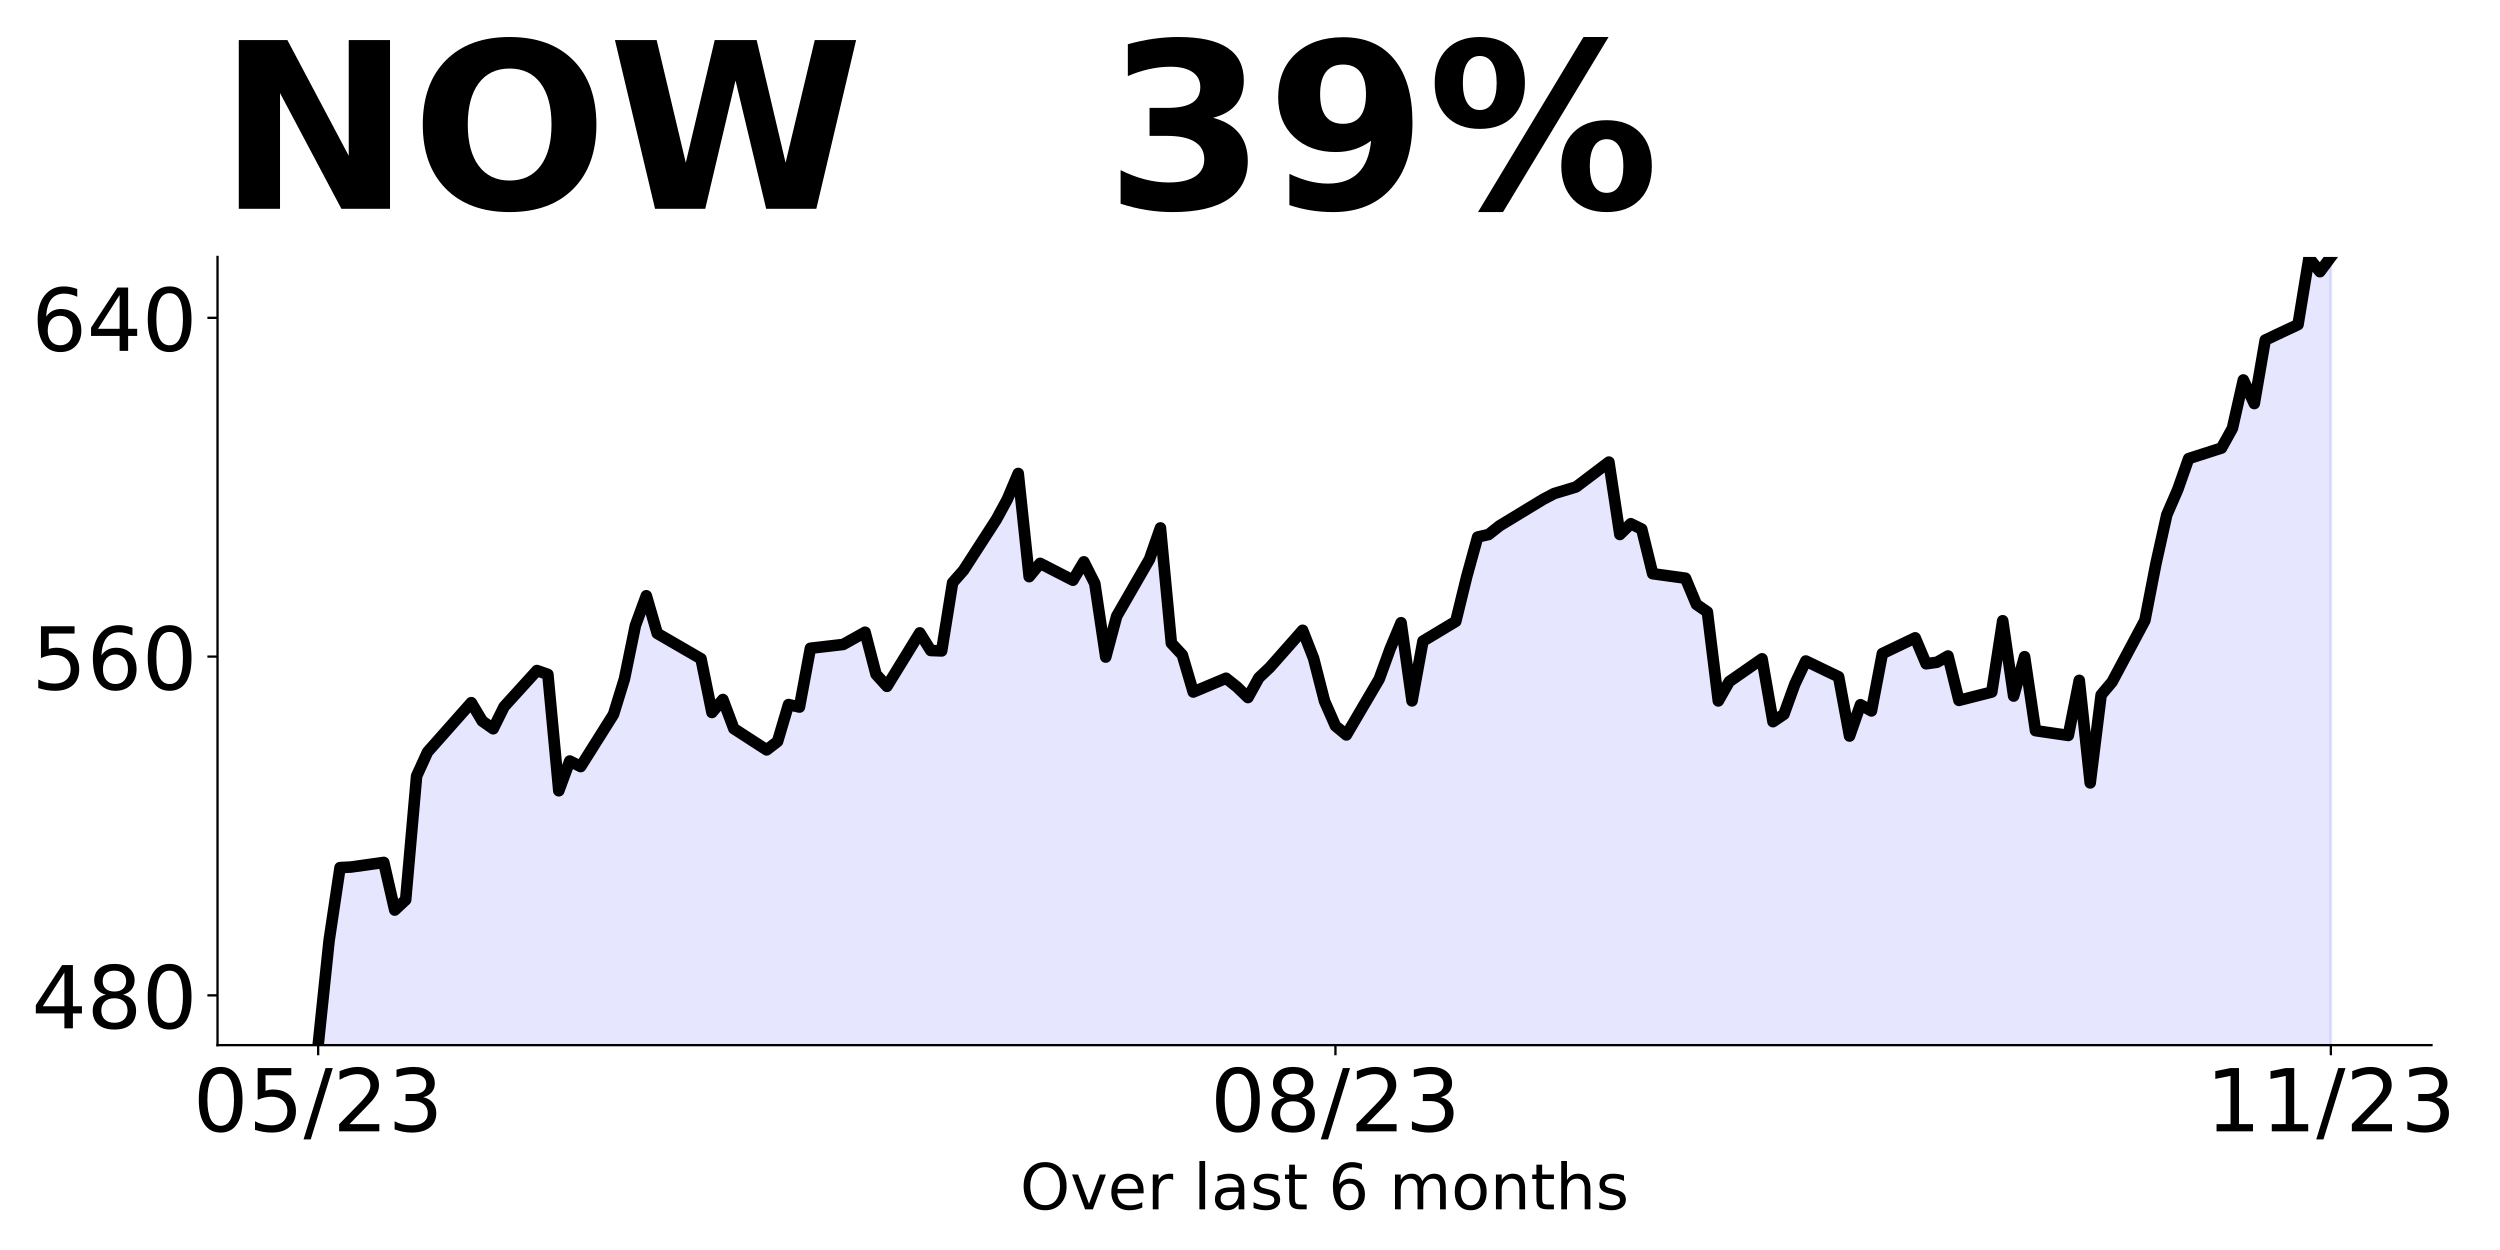
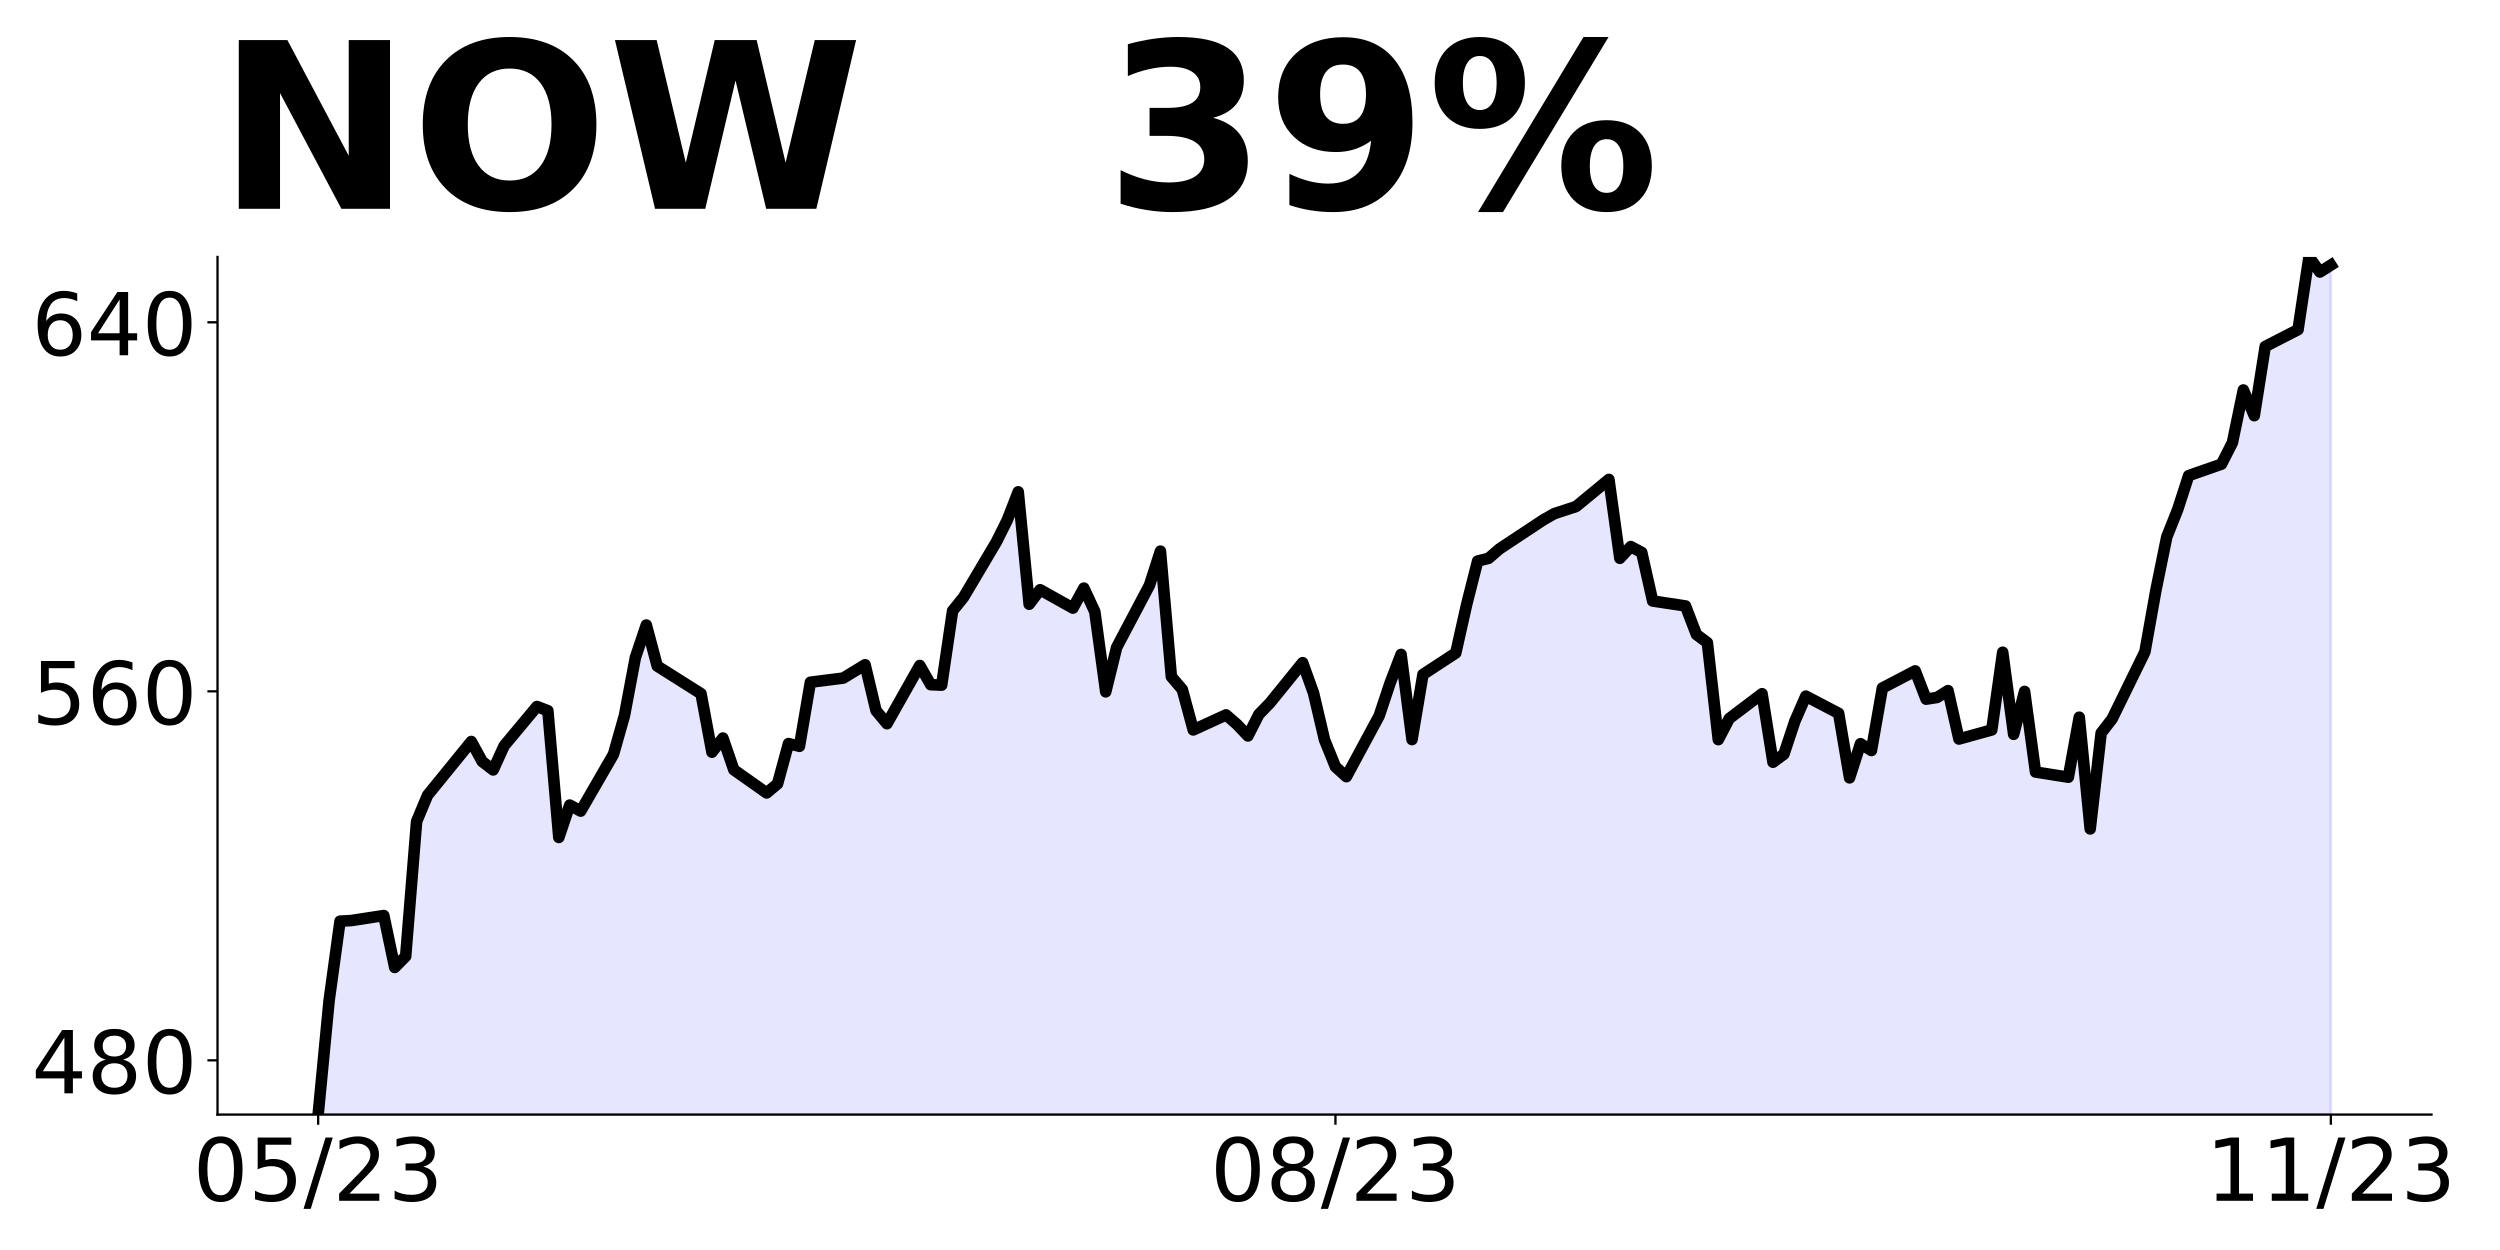
<svg xmlns="http://www.w3.org/2000/svg" xmlns:xlink="http://www.w3.org/1999/xlink" height="432pt" version="1.1" viewBox="0 0 864 432" width="864pt">
  <defs>
    <style type="text/css">
*{stroke-linecap:butt;stroke-linejoin:round;}
  </style>
  </defs>
  <g id="figure_1">
    <g id="patch_1">
      <path d="M 0 432  L 864 432  L 864 0  L 0 0  z " style="fill:none;" />
    </g>
    <g id="axes_1">
      <g id="patch_2">
-         <path d="M 75.175 361.2  L 840.324 361.2  L 840.324 88.8  L 75.175 88.8  z " style="fill:none;" />
+         <path d="M 75.175 385.2  L 840.324 385.2  L 840.324 88.8  L 75.175 88.8  z " style="fill:none;" />
      </g>
      <g id="PolyCollection_1">
-         <path clip-path="url(#pa9a6cd3de2)" d="M 109.954 1046.411  L 109.954 361.2  L 113.735 325.084  L 117.515 299.841  L 121.296 299.65  L 132.637 298.055  L 136.417 314.518  L 140.198 310.992  L 143.978 268.217  L 147.758 259.905  L 162.88 242.842  L 166.66 249.193  L 170.441 251.857  L 174.221 244.218  L 185.562 231.735  L 189.342 233.067  L 193.123 273.28  L 196.903 263.007  L 200.684 264.924  L 212.025 246.896  L 215.805 234.647  L 219.586 216.223  L 223.366 205.892  L 227.146 218.901  L 242.268 227.667  L 246.048 246.237  L 249.829 241.745  L 253.609 251.813  L 264.95 259.159  L 268.73 256.247  L 272.511 243.501  L 276.291 244.364  L 280.072 224.038  L 291.413 222.721  L 298.973 218.492  L 302.754 233.023  L 306.534 237.194  L 317.875 218.726  L 321.656 224.813  L 325.436 224.96  L 329.217 201.385  L 332.997 197.097  L 344.338 179.537  L 348.118 172.586  L 351.899 163.63  L 355.679 199.292  L 359.46 194.697  L 370.801 200.521  L 374.581 194.17  L 378.361 201.648  L 382.142 227.082  L 385.922 212.96  L 397.263 193.263  L 401.044 182.449  L 404.824 222.282  L 408.604 226.335  L 412.385 239.169  L 423.726 234.399  L 427.506 237.413  L 431.287 241.071  L 435.067 234.238  L 438.848 230.667  L 450.189 217.833  L 453.969 227.506  L 457.749 242.286  L 461.53 250.861  L 465.31 253.993  L 476.651 234.677  L 480.432 224.257  L 484.212 215.214  L 487.992 242.228  L 491.773 221.579  L 503.114 214.76  L 506.894 199.307  L 510.675 185.595  L 514.455 184.732  L 518.236 181.732  L 533.357 172.542  L 537.137 170.566  L 540.918 169.381  L 544.698 168.283  L 556.039 159.693  L 559.82 184.717  L 563.6 181  L 567.38 182.858  L 571.161 198.268  L 582.502 199.834  L 586.282 208.877  L 590.063 211.482  L 593.843 242.242  L 597.623 235.569  L 608.965 227.682  L 612.745 249.413  L 616.525 246.852  L 620.306 236.403  L 624.086 228.443  L 635.427 233.901  L 639.208 254.374  L 642.988 243.545  L 646.768 245.696  L 650.549 225.867  L 661.89 220.438  L 665.67 229.408  L 669.451 228.867  L 673.231 226.701  L 677.011 242.052  L 688.353 239.169  L 692.133 214.526  L 695.913 240.559  L 699.694 226.95  L 703.474 252.515  L 714.815 254.169  L 718.596 235.13  L 722.376 270.573  L 726.156 240.164  L 729.937 235.686  L 741.278 214.423  L 745.058 194.946  L 748.839 177.927  L 752.619 169.22  L 756.399 158.493  L 767.741 154.849  L 771.521 148.03  L 775.301 131.318  L 779.082 139.469  L 782.862 117.519  L 794.203 112.177  L 797.984 89.115  L 801.764 93.9  L 805.544 88.8  L 805.544 1046.411  L 805.544 1046.411  L 801.764 1046.411  L 797.984 1046.411  L 794.203 1046.411  L 782.862 1046.411  L 779.082 1046.411  L 775.301 1046.411  L 771.521 1046.411  L 767.741 1046.411  L 756.399 1046.411  L 752.619 1046.411  L 748.839 1046.411  L 745.058 1046.411  L 741.278 1046.411  L 729.937 1046.411  L 726.156 1046.411  L 722.376 1046.411  L 718.596 1046.411  L 714.815 1046.411  L 703.474 1046.411  L 699.694 1046.411  L 695.913 1046.411  L 692.133 1046.411  L 688.353 1046.411  L 677.011 1046.411  L 673.231 1046.411  L 669.451 1046.411  L 665.67 1046.411  L 661.89 1046.411  L 650.549 1046.411  L 646.768 1046.411  L 642.988 1046.411  L 639.208 1046.411  L 635.427 1046.411  L 624.086 1046.411  L 620.306 1046.411  L 616.525 1046.411  L 612.745 1046.411  L 608.965 1046.411  L 597.623 1046.411  L 593.843 1046.411  L 590.063 1046.411  L 586.282 1046.411  L 582.502 1046.411  L 571.161 1046.411  L 567.38 1046.411  L 563.6 1046.411  L 559.82 1046.411  L 556.039 1046.411  L 544.698 1046.411  L 540.918 1046.411  L 537.137 1046.411  L 533.357 1046.411  L 518.236 1046.411  L 514.455 1046.411  L 510.675 1046.411  L 506.894 1046.411  L 503.114 1046.411  L 491.773 1046.411  L 487.992 1046.411  L 484.212 1046.411  L 480.432 1046.411  L 476.651 1046.411  L 465.31 1046.411  L 461.53 1046.411  L 457.749 1046.411  L 453.969 1046.411  L 450.189 1046.411  L 438.848 1046.411  L 435.067 1046.411  L 431.287 1046.411  L 427.506 1046.411  L 423.726 1046.411  L 412.385 1046.411  L 408.604 1046.411  L 404.824 1046.411  L 401.044 1046.411  L 397.263 1046.411  L 385.922 1046.411  L 382.142 1046.411  L 378.361 1046.411  L 374.581 1046.411  L 370.801 1046.411  L 359.46 1046.411  L 355.679 1046.411  L 351.899 1046.411  L 348.118 1046.411  L 344.338 1046.411  L 332.997 1046.411  L 329.217 1046.411  L 325.436 1046.411  L 321.656 1046.411  L 317.875 1046.411  L 306.534 1046.411  L 302.754 1046.411  L 298.973 1046.411  L 291.413 1046.411  L 280.072 1046.411  L 276.291 1046.411  L 272.511 1046.411  L 268.73 1046.411  L 264.95 1046.411  L 253.609 1046.411  L 249.829 1046.411  L 246.048 1046.411  L 242.268 1046.411  L 227.146 1046.411  L 223.366 1046.411  L 219.586 1046.411  L 215.805 1046.411  L 212.025 1046.411  L 200.684 1046.411  L 196.903 1046.411  L 193.123 1046.411  L 189.342 1046.411  L 185.562 1046.411  L 174.221 1046.411  L 170.441 1046.411  L 166.66 1046.411  L 162.88 1046.411  L 147.758 1046.411  L 143.978 1046.411  L 140.198 1046.411  L 136.417 1046.411  L 132.637 1046.411  L 121.296 1046.411  L 117.515 1046.411  L 113.735 1046.411  L 109.954 1046.411  z " style="fill:#0000ff;fill-opacity:0.1;stroke:#0000ff;stroke-opacity:0.1;" />
+         <path clip-path="url(#pc004d65c65)" d="M 109.954 1131.644  L 109.954 385.2  L 113.735 345.856  L 117.515 318.357  L 121.296 318.15  L 132.637 316.412  L 136.417 334.347  L 140.198 330.505  L 143.978 283.908  L 147.758 274.853  L 162.88 256.265  L 166.66 263.184  L 170.441 266.085  L 174.221 257.764  L 185.562 244.166  L 189.342 245.616  L 193.123 289.424  L 196.903 278.233  L 200.684 280.321  L 212.025 260.681  L 215.805 247.338  L 219.586 227.268  L 223.366 216.013  L 227.146 230.185  L 242.268 239.734  L 246.048 259.964  L 249.829 255.07  L 253.609 266.037  L 264.95 274.04  L 268.73 270.868  L 272.511 256.983  L 276.291 257.923  L 280.072 235.781  L 291.413 234.346  L 298.973 229.739  L 302.754 245.568  L 306.534 250.112  L 317.875 229.994  L 321.656 236.625  L 325.436 236.785  L 329.217 211.103  L 332.997 206.432  L 344.338 187.302  L 348.118 179.73  L 351.899 169.974  L 355.679 208.823  L 359.46 203.818  L 370.801 210.163  L 374.581 203.244  L 378.361 211.39  L 382.142 239.096  L 385.922 223.713  L 397.263 202.256  L 401.044 190.475  L 404.824 233.868  L 408.604 238.283  L 412.385 252.264  L 423.726 247.067  L 427.506 250.351  L 431.287 254.336  L 435.067 246.892  L 438.848 243.002  L 450.189 229.021  L 453.969 239.559  L 457.749 255.659  L 461.53 265.001  L 465.31 268.413  L 476.651 247.37  L 480.432 236.02  L 484.212 226.168  L 487.992 255.596  L 491.773 233.102  L 503.114 225.674  L 506.894 208.839  L 510.675 193.902  L 514.455 192.962  L 518.236 189.694  L 533.357 179.682  L 537.137 177.53  L 540.918 176.239  L 544.698 175.043  L 556.039 165.686  L 559.82 192.946  L 563.6 188.897  L 567.38 190.921  L 571.161 207.707  L 582.502 209.413  L 586.282 219.265  L 590.063 222.103  L 593.843 255.612  L 597.623 248.342  L 608.965 239.75  L 612.745 263.423  L 616.525 260.633  L 620.306 249.251  L 624.086 240.579  L 635.427 246.525  L 639.208 268.827  L 642.988 257.03  L 646.768 259.374  L 650.549 237.773  L 661.89 231.859  L 665.67 241.631  L 669.451 241.041  L 673.231 238.682  L 677.011 255.404  L 688.353 252.264  L 692.133 225.419  L 695.913 253.778  L 699.694 238.953  L 703.474 266.803  L 714.815 268.604  L 718.596 247.864  L 722.376 286.474  L 726.156 253.348  L 729.937 248.47  L 741.278 225.307  L 745.058 204.089  L 748.839 185.549  L 752.619 176.064  L 756.399 164.379  L 767.741 160.409  L 771.521 152.98  L 775.301 134.775  L 779.082 143.655  L 782.862 119.742  L 794.203 113.924  L 797.984 88.8  L 801.764 94.013  L 805.544 91.614  L 805.544 1131.644  L 805.544 1131.644  L 801.764 1131.644  L 797.984 1131.644  L 794.203 1131.644  L 782.862 1131.644  L 779.082 1131.644  L 775.301 1131.644  L 771.521 1131.644  L 767.741 1131.644  L 756.399 1131.644  L 752.619 1131.644  L 748.839 1131.644  L 745.058 1131.644  L 741.278 1131.644  L 729.937 1131.644  L 726.156 1131.644  L 722.376 1131.644  L 718.596 1131.644  L 714.815 1131.644  L 703.474 1131.644  L 699.694 1131.644  L 695.913 1131.644  L 692.133 1131.644  L 688.353 1131.644  L 677.011 1131.644  L 673.231 1131.644  L 669.451 1131.644  L 665.67 1131.644  L 661.89 1131.644  L 650.549 1131.644  L 646.768 1131.644  L 642.988 1131.644  L 639.208 1131.644  L 635.427 1131.644  L 624.086 1131.644  L 620.306 1131.644  L 616.525 1131.644  L 612.745 1131.644  L 608.965 1131.644  L 597.623 1131.644  L 593.843 1131.644  L 590.063 1131.644  L 586.282 1131.644  L 582.502 1131.644  L 571.161 1131.644  L 567.38 1131.644  L 563.6 1131.644  L 559.82 1131.644  L 556.039 1131.644  L 544.698 1131.644  L 540.918 1131.644  L 537.137 1131.644  L 533.357 1131.644  L 518.236 1131.644  L 514.455 1131.644  L 510.675 1131.644  L 506.894 1131.644  L 503.114 1131.644  L 491.773 1131.644  L 487.992 1131.644  L 484.212 1131.644  L 480.432 1131.644  L 476.651 1131.644  L 465.31 1131.644  L 461.53 1131.644  L 457.749 1131.644  L 453.969 1131.644  L 450.189 1131.644  L 438.848 1131.644  L 435.067 1131.644  L 431.287 1131.644  L 427.506 1131.644  L 423.726 1131.644  L 412.385 1131.644  L 408.604 1131.644  L 404.824 1131.644  L 401.044 1131.644  L 397.263 1131.644  L 385.922 1131.644  L 382.142 1131.644  L 378.361 1131.644  L 374.581 1131.644  L 370.801 1131.644  L 359.46 1131.644  L 355.679 1131.644  L 351.899 1131.644  L 348.118 1131.644  L 344.338 1131.644  L 332.997 1131.644  L 329.217 1131.644  L 325.436 1131.644  L 321.656 1131.644  L 317.875 1131.644  L 306.534 1131.644  L 302.754 1131.644  L 298.973 1131.644  L 291.413 1131.644  L 280.072 1131.644  L 276.291 1131.644  L 272.511 1131.644  L 268.73 1131.644  L 264.95 1131.644  L 253.609 1131.644  L 249.829 1131.644  L 246.048 1131.644  L 242.268 1131.644  L 227.146 1131.644  L 223.366 1131.644  L 219.586 1131.644  L 215.805 1131.644  L 212.025 1131.644  L 200.684 1131.644  L 196.903 1131.644  L 193.123 1131.644  L 189.342 1131.644  L 185.562 1131.644  L 174.221 1131.644  L 170.441 1131.644  L 166.66 1131.644  L 162.88 1131.644  L 147.758 1131.644  L 143.978 1131.644  L 140.198 1131.644  L 136.417 1131.644  L 132.637 1131.644  L 121.296 1131.644  L 117.515 1131.644  L 113.735 1131.644  L 109.954 1131.644  z " style="fill:#0000ff;fill-opacity:0.1;stroke:#0000ff;stroke-opacity:0.1;" />
      </g>
      <g id="matplotlib.axis_1">
        <g id="xtick_1">
          <g id="line2d_1">
            <defs>
-               <path d="M 0 0  L 0 3.5  " id="m8e7f0a2c6a" style="stroke:#000000;stroke-width:0.8;" />
+               <path d="M 0 0  L 0 3.5  " id="m6607326b34" style="stroke:#000000;stroke-width:0.8;" />
            </defs>
            <g>
-               <use style="stroke:#000000;stroke-width:0.8;" x="109.954" xlink:href="#m8e7f0a2c6a" y="361.2" />
+               <use style="stroke:#000000;stroke-width:0.8;" x="109.954" xlink:href="#m6607326b34" y="385.2" />
            </g>
          </g>
          <g id="text_1">
            <defs>
              <path d="M 31.781 66.406  Q 24.172 66.406 20.328 58.906  Q 16.5 51.422 16.5 36.375  Q 16.5 21.391 20.328 13.891  Q 24.172 6.391 31.781 6.391  Q 39.453 6.391 43.281 13.891  Q 47.125 21.391 47.125 36.375  Q 47.125 51.422 43.281 58.906  Q 39.453 66.406 31.781 66.406  z M 31.781 74.219  Q 44.047 74.219 50.516 64.516  Q 56.984 54.828 56.984 36.375  Q 56.984 17.969 50.516 8.266  Q 44.047 -1.422 31.781 -1.422  Q 19.531 -1.422 13.062 8.266  Q 6.594 17.969 6.594 36.375  Q 6.594 54.828 13.062 64.516  Q 19.531 74.219 31.781 74.219  z " id="DejaVuSans-48" />
              <path d="M 10.797 72.906  L 49.516 72.906  L 49.516 64.594  L 19.828 64.594  L 19.828 46.734  Q 21.969 47.469 24.109 47.828  Q 26.266 48.188 28.422 48.188  Q 40.625 48.188 47.75 41.5  Q 54.891 34.812 54.891 23.391  Q 54.891 11.625 47.562 5.094  Q 40.234 -1.422 26.906 -1.422  Q 22.312 -1.422 17.547 -0.641  Q 12.797 0.141 7.719 1.703  L 7.719 11.625  Q 12.109 9.234 16.797 8.062  Q 21.484 6.891 26.703 6.891  Q 35.156 6.891 40.078 11.328  Q 45.016 15.766 45.016 23.391  Q 45.016 31 40.078 35.438  Q 35.156 39.891 26.703 39.891  Q 22.75 39.891 18.812 39.016  Q 14.891 38.141 10.797 36.281  z " id="DejaVuSans-53" />
              <path d="M 25.391 72.906  L 33.688 72.906  L 8.297 -9.281  L 0 -9.281  z " id="DejaVuSans-47" />
              <path d="M 19.188 8.297  L 53.609 8.297  L 53.609 0  L 7.328 0  L 7.328 8.297  Q 12.938 14.109 22.625 23.891  Q 32.328 33.688 34.812 36.531  Q 39.547 41.844 41.422 45.531  Q 43.312 49.219 43.312 52.781  Q 43.312 58.594 39.234 62.25  Q 35.156 65.922 28.609 65.922  Q 23.969 65.922 18.812 64.312  Q 13.672 62.703 7.812 59.422  L 7.812 69.391  Q 13.766 71.781 18.938 73  Q 24.125 74.219 28.422 74.219  Q 39.75 74.219 46.484 68.547  Q 53.219 62.891 53.219 53.422  Q 53.219 48.922 51.531 44.891  Q 49.859 40.875 45.406 35.406  Q 44.188 33.984 37.641 27.219  Q 31.109 20.453 19.188 8.297  z " id="DejaVuSans-50" />
              <path d="M 40.578 39.312  Q 47.656 37.797 51.625 33  Q 55.609 28.219 55.609 21.188  Q 55.609 10.406 48.188 4.484  Q 40.766 -1.422 27.094 -1.422  Q 22.516 -1.422 17.656 -0.516  Q 12.797 0.391 7.625 2.203  L 7.625 11.719  Q 11.719 9.328 16.594 8.109  Q 21.484 6.891 26.812 6.891  Q 36.078 6.891 40.938 10.547  Q 45.797 14.203 45.797 21.188  Q 45.797 27.641 41.281 31.266  Q 36.766 34.906 28.719 34.906  L 20.219 34.906  L 20.219 43.016  L 29.109 43.016  Q 36.375 43.016 40.234 45.922  Q 44.094 48.828 44.094 54.297  Q 44.094 59.906 40.109 62.906  Q 36.141 65.922 28.719 65.922  Q 24.656 65.922 20.016 65.031  Q 15.375 64.156 9.812 62.312  L 9.812 71.094  Q 15.438 72.656 20.344 73.438  Q 25.25 74.219 29.594 74.219  Q 40.828 74.219 47.359 69.109  Q 53.906 64.016 53.906 55.328  Q 53.906 49.266 50.438 45.094  Q 46.969 40.922 40.578 39.312  z " id="DejaVuSans-51" />
            </defs>
-             <g transform="translate(66.72637 390.9953)scale(0.3 -0.3)">
+             <g transform="translate(66.72637 414.9953)scale(0.3 -0.3)">
              <use xlink:href="#DejaVuSans-48" />
              <use x="63.623" xlink:href="#DejaVuSans-53" />
              <use x="127.246" xlink:href="#DejaVuSans-47" />
              <use x="160.938" xlink:href="#DejaVuSans-50" />
              <use x="224.561" xlink:href="#DejaVuSans-51" />
            </g>
          </g>
        </g>
        <g id="xtick_2">
          <g id="line2d_2">
            <g>
-               <use style="stroke:#000000;stroke-width:0.8;" x="461.53" xlink:href="#m8e7f0a2c6a" y="361.2" />
+               <use style="stroke:#000000;stroke-width:0.8;" x="461.53" xlink:href="#m6607326b34" y="385.2" />
            </g>
          </g>
          <g id="text_2">
            <defs>
              <path d="M 31.781 34.625  Q 24.75 34.625 20.719 30.859  Q 16.703 27.094 16.703 20.516  Q 16.703 13.922 20.719 10.156  Q 24.75 6.391 31.781 6.391  Q 38.812 6.391 42.859 10.172  Q 46.922 13.969 46.922 20.516  Q 46.922 27.094 42.891 30.859  Q 38.875 34.625 31.781 34.625  z M 21.922 38.812  Q 15.578 40.375 12.031 44.719  Q 8.5 49.078 8.5 55.328  Q 8.5 64.062 14.719 69.141  Q 20.953 74.219 31.781 74.219  Q 42.672 74.219 48.875 69.141  Q 55.078 64.062 55.078 55.328  Q 55.078 49.078 51.531 44.719  Q 48 40.375 41.703 38.812  Q 48.828 37.156 52.797 32.312  Q 56.781 27.484 56.781 20.516  Q 56.781 9.906 50.312 4.234  Q 43.844 -1.422 31.781 -1.422  Q 19.734 -1.422 13.25 4.234  Q 6.781 9.906 6.781 20.516  Q 6.781 27.484 10.781 32.312  Q 14.797 37.156 21.922 38.812  z M 18.312 54.391  Q 18.312 48.734 21.844 45.562  Q 25.391 42.391 31.781 42.391  Q 38.141 42.391 41.719 45.562  Q 45.312 48.734 45.312 54.391  Q 45.312 60.062 41.719 63.234  Q 38.141 66.406 31.781 66.406  Q 25.391 66.406 21.844 63.234  Q 18.312 60.062 18.312 54.391  z " id="DejaVuSans-56" />
            </defs>
-             <g transform="translate(418.3017 390.9953)scale(0.3 -0.3)">
+             <g transform="translate(418.3017 414.9953)scale(0.3 -0.3)">
              <use xlink:href="#DejaVuSans-48" />
              <use x="63.623" xlink:href="#DejaVuSans-56" />
              <use x="127.246" xlink:href="#DejaVuSans-47" />
              <use x="160.938" xlink:href="#DejaVuSans-50" />
              <use x="224.561" xlink:href="#DejaVuSans-51" />
            </g>
          </g>
        </g>
        <g id="xtick_3">
          <g id="line2d_3">
            <g>
-               <use style="stroke:#000000;stroke-width:0.8;" x="805.544" xlink:href="#m8e7f0a2c6a" y="361.2" />
+               <use style="stroke:#000000;stroke-width:0.8;" x="805.544" xlink:href="#m6607326b34" y="385.2" />
            </g>
          </g>
          <g id="text_3">
            <defs>
              <path d="M 12.406 8.297  L 28.516 8.297  L 28.516 63.922  L 10.984 60.406  L 10.984 69.391  L 28.422 72.906  L 38.281 72.906  L 38.281 8.297  L 54.391 8.297  L 54.391 0  L 12.406 0  z " id="DejaVuSans-49" />
            </defs>
-             <g transform="translate(762.3162 390.9953)scale(0.3 -0.3)">
+             <g transform="translate(762.3162 414.9953)scale(0.3 -0.3)">
              <use xlink:href="#DejaVuSans-49" />
              <use x="63.623" xlink:href="#DejaVuSans-49" />
              <use x="127.246" xlink:href="#DejaVuSans-47" />
              <use x="160.938" xlink:href="#DejaVuSans-50" />
              <use x="224.561" xlink:href="#DejaVuSans-51" />
            </g>
          </g>
        </g>
-         <g id="text_4">
-           <defs>
-             <path d="M 39.406 66.219  Q 28.656 66.219 22.328 58.203  Q 16.016 50.203 16.016 36.375  Q 16.016 22.609 22.328 14.594  Q 28.656 6.594 39.406 6.594  Q 50.141 6.594 56.422 14.594  Q 62.703 22.609 62.703 36.375  Q 62.703 50.203 56.422 58.203  Q 50.141 66.219 39.406 66.219  z M 39.406 74.219  Q 54.734 74.219 63.906 63.938  Q 73.094 53.656 73.094 36.375  Q 73.094 19.141 63.906 8.859  Q 54.734 -1.422 39.406 -1.422  Q 24.031 -1.422 14.812 8.828  Q 5.609 19.094 5.609 36.375  Q 5.609 53.656 14.812 63.938  Q 24.031 74.219 39.406 74.219  z " id="DejaVuSans-79" />
-             <path d="M 2.984 54.688  L 12.5 54.688  L 29.594 8.797  L 46.688 54.688  L 56.203 54.688  L 35.688 0  L 23.484 0  z " id="DejaVuSans-118" />
-             <path d="M 56.203 29.594  L 56.203 25.203  L 14.891 25.203  Q 15.484 15.922 20.484 11.062  Q 25.484 6.203 34.422 6.203  Q 39.594 6.203 44.453 7.469  Q 49.312 8.734 54.109 11.281  L 54.109 2.781  Q 49.266 0.734 44.188 -0.344  Q 39.109 -1.422 33.891 -1.422  Q 20.797 -1.422 13.156 6.188  Q 5.516 13.812 5.516 26.812  Q 5.516 40.234 12.766 48.109  Q 20.016 56 32.328 56  Q 43.359 56 49.781 48.891  Q 56.203 41.797 56.203 29.594  z M 47.219 32.234  Q 47.125 39.594 43.094 43.984  Q 39.062 48.391 32.422 48.391  Q 24.906 48.391 20.391 44.141  Q 15.875 39.891 15.188 32.172  z " id="DejaVuSans-101" />
-             <path d="M 41.109 46.297  Q 39.594 47.172 37.812 47.578  Q 36.031 48 33.891 48  Q 26.266 48 22.188 43.047  Q 18.109 38.094 18.109 28.812  L 18.109 0  L 9.078 0  L 9.078 54.688  L 18.109 54.688  L 18.109 46.188  Q 20.953 51.172 25.484 53.578  Q 30.031 56 36.531 56  Q 37.453 56 38.578 55.875  Q 39.703 55.766 41.062 55.516  z " id="DejaVuSans-114" />
-             <path id="DejaVuSans-32" />
-             <path d="M 9.422 75.984  L 18.406 75.984  L 18.406 0  L 9.422 0  z " id="DejaVuSans-108" />
-             <path d="M 34.281 27.484  Q 23.391 27.484 19.188 25  Q 14.984 22.516 14.984 16.5  Q 14.984 11.719 18.141 8.906  Q 21.297 6.109 26.703 6.109  Q 34.188 6.109 38.703 11.406  Q 43.219 16.703 43.219 25.484  L 43.219 27.484  z M 52.203 31.203  L 52.203 0  L 43.219 0  L 43.219 8.297  Q 40.141 3.328 35.547 0.953  Q 30.953 -1.422 24.312 -1.422  Q 15.922 -1.422 10.953 3.297  Q 6 8.016 6 15.922  Q 6 25.141 12.172 29.828  Q 18.359 34.516 30.609 34.516  L 43.219 34.516  L 43.219 35.406  Q 43.219 41.609 39.141 45  Q 35.062 48.391 27.688 48.391  Q 23 48.391 18.547 47.266  Q 14.109 46.141 10.016 43.891  L 10.016 52.203  Q 14.938 54.109 19.578 55.047  Q 24.219 56 28.609 56  Q 40.484 56 46.344 49.844  Q 52.203 43.703 52.203 31.203  z " id="DejaVuSans-97" />
-             <path d="M 44.281 53.078  L 44.281 44.578  Q 40.484 46.531 36.375 47.5  Q 32.281 48.484 27.875 48.484  Q 21.188 48.484 17.844 46.438  Q 14.5 44.391 14.5 40.281  Q 14.5 37.156 16.891 35.375  Q 19.281 33.594 26.516 31.984  L 29.594 31.297  Q 39.156 29.25 43.188 25.516  Q 47.219 21.781 47.219 15.094  Q 47.219 7.469 41.188 3.016  Q 35.156 -1.422 24.609 -1.422  Q 20.219 -1.422 15.453 -0.562  Q 10.688 0.297 5.422 2  L 5.422 11.281  Q 10.406 8.688 15.234 7.391  Q 20.062 6.109 24.812 6.109  Q 31.156 6.109 34.562 8.281  Q 37.984 10.453 37.984 14.406  Q 37.984 18.062 35.516 20.016  Q 33.062 21.969 24.703 23.781  L 21.578 24.516  Q 13.234 26.266 9.516 29.906  Q 5.812 33.547 5.812 39.891  Q 5.812 47.609 11.281 51.797  Q 16.75 56 26.812 56  Q 31.781 56 36.172 55.266  Q 40.578 54.547 44.281 53.078  z " id="DejaVuSans-115" />
-             <path d="M 18.312 70.219  L 18.312 54.688  L 36.812 54.688  L 36.812 47.703  L 18.312 47.703  L 18.312 18.016  Q 18.312 11.328 20.141 9.422  Q 21.969 7.516 27.594 7.516  L 36.812 7.516  L 36.812 0  L 27.594 0  Q 17.188 0 13.234 3.875  Q 9.281 7.766 9.281 18.016  L 9.281 47.703  L 2.688 47.703  L 2.688 54.688  L 9.281 54.688  L 9.281 70.219  z " id="DejaVuSans-116" />
-             <path d="M 33.016 40.375  Q 26.375 40.375 22.484 35.828  Q 18.609 31.297 18.609 23.391  Q 18.609 15.531 22.484 10.953  Q 26.375 6.391 33.016 6.391  Q 39.656 6.391 43.531 10.953  Q 47.406 15.531 47.406 23.391  Q 47.406 31.297 43.531 35.828  Q 39.656 40.375 33.016 40.375  z M 52.594 71.297  L 52.594 62.312  Q 48.875 64.062 45.094 64.984  Q 41.312 65.922 37.594 65.922  Q 27.828 65.922 22.672 59.328  Q 17.531 52.734 16.797 39.406  Q 19.672 43.656 24.016 45.922  Q 28.375 48.188 33.594 48.188  Q 44.578 48.188 50.953 41.516  Q 57.328 34.859 57.328 23.391  Q 57.328 12.156 50.688 5.359  Q 44.047 -1.422 33.016 -1.422  Q 20.359 -1.422 13.672 8.266  Q 6.984 17.969 6.984 36.375  Q 6.984 53.656 15.188 63.938  Q 23.391 74.219 37.203 74.219  Q 40.922 74.219 44.703 73.484  Q 48.484 72.75 52.594 71.297  z " id="DejaVuSans-54" />
-             <path d="M 52 44.188  Q 55.375 50.25 60.062 53.125  Q 64.75 56 71.094 56  Q 79.641 56 84.281 50.016  Q 88.922 44.047 88.922 33.016  L 88.922 0  L 79.891 0  L 79.891 32.719  Q 79.891 40.578 77.094 44.375  Q 74.312 48.188 68.609 48.188  Q 61.625 48.188 57.562 43.547  Q 53.516 38.922 53.516 30.906  L 53.516 0  L 44.484 0  L 44.484 32.719  Q 44.484 40.625 41.703 44.406  Q 38.922 48.188 33.109 48.188  Q 26.219 48.188 22.156 43.531  Q 18.109 38.875 18.109 30.906  L 18.109 0  L 9.078 0  L 9.078 54.688  L 18.109 54.688  L 18.109 46.188  Q 21.188 51.219 25.484 53.609  Q 29.781 56 35.688 56  Q 41.656 56 45.828 52.969  Q 50 49.953 52 44.188  z " id="DejaVuSans-109" />
-             <path d="M 30.609 48.391  Q 23.391 48.391 19.188 42.75  Q 14.984 37.109 14.984 27.297  Q 14.984 17.484 19.156 11.844  Q 23.344 6.203 30.609 6.203  Q 37.797 6.203 41.984 11.859  Q 46.188 17.531 46.188 27.297  Q 46.188 37.016 41.984 42.703  Q 37.797 48.391 30.609 48.391  z M 30.609 56  Q 42.328 56 49.016 48.375  Q 55.719 40.766 55.719 27.297  Q 55.719 13.875 49.016 6.219  Q 42.328 -1.422 30.609 -1.422  Q 18.844 -1.422 12.172 6.219  Q 5.516 13.875 5.516 27.297  Q 5.516 40.766 12.172 48.375  Q 18.844 56 30.609 56  z " id="DejaVuSans-111" />
-             <path d="M 54.891 33.016  L 54.891 0  L 45.906 0  L 45.906 32.719  Q 45.906 40.484 42.875 44.328  Q 39.844 48.188 33.797 48.188  Q 26.516 48.188 22.312 43.547  Q 18.109 38.922 18.109 30.906  L 18.109 0  L 9.078 0  L 9.078 54.688  L 18.109 54.688  L 18.109 46.188  Q 21.344 51.125 25.703 53.562  Q 30.078 56 35.797 56  Q 45.219 56 50.047 50.172  Q 54.891 44.344 54.891 33.016  z " id="DejaVuSans-110" />
-             <path d="M 54.891 33.016  L 54.891 0  L 45.906 0  L 45.906 32.719  Q 45.906 40.484 42.875 44.328  Q 39.844 48.188 33.797 48.188  Q 26.516 48.188 22.312 43.547  Q 18.109 38.922 18.109 30.906  L 18.109 0  L 9.078 0  L 9.078 75.984  L 18.109 75.984  L 18.109 46.188  Q 21.344 51.125 25.703 53.562  Q 30.078 56 35.797 56  Q 45.219 56 50.047 50.172  Q 54.891 44.344 54.891 33.016  z " id="DejaVuSans-104" />
-           </defs>
-           <g transform="translate(352.5327 417.9509)scale(0.22 -0.22)">
-             <use xlink:href="#DejaVuSans-79" />
-             <use x="78.711" xlink:href="#DejaVuSans-118" />
-             <use x="137.891" xlink:href="#DejaVuSans-101" />
-             <use x="199.414" xlink:href="#DejaVuSans-114" />
-             <use x="240.527" xlink:href="#DejaVuSans-32" />
-             <use x="272.314" xlink:href="#DejaVuSans-108" />
-             <use x="300.098" xlink:href="#DejaVuSans-97" />
-             <use x="361.377" xlink:href="#DejaVuSans-115" />
-             <use x="413.477" xlink:href="#DejaVuSans-116" />
-             <use x="452.686" xlink:href="#DejaVuSans-32" />
-             <use x="484.473" xlink:href="#DejaVuSans-54" />
-             <use x="548.096" xlink:href="#DejaVuSans-32" />
-             <use x="579.883" xlink:href="#DejaVuSans-109" />
-             <use x="677.295" xlink:href="#DejaVuSans-111" />
-             <use x="738.477" xlink:href="#DejaVuSans-110" />
-             <use x="801.855" xlink:href="#DejaVuSans-116" />
-             <use x="841.064" xlink:href="#DejaVuSans-104" />
-             <use x="904.443" xlink:href="#DejaVuSans-115" />
-           </g>
-         </g>
      </g>
      <g id="matplotlib.axis_2">
        <g id="ytick_1">
          <g id="line2d_4">
            <defs>
-               <path d="M 0 0  L -3.5 0  " id="mb74e53bfb9" style="stroke:#000000;stroke-width:0.8;" />
+               <path d="M 0 0  L -3.5 0  " id="m7fc22a1e7d" style="stroke:#000000;stroke-width:0.8;" />
            </defs>
            <g>
-               <use style="stroke:#000000;stroke-width:0.8;" x="75.175" xlink:href="#mb74e53bfb9" y="343.991" />
+               <use style="stroke:#000000;stroke-width:0.8;" x="75.175" xlink:href="#m7fc22a1e7d" y="366.453" />
            </g>
          </g>
-           <g id="text_5">
+           <g id="text_4">
            <defs>
              <path d="M 37.797 64.312  L 12.891 25.391  L 37.797 25.391  z M 35.203 72.906  L 47.609 72.906  L 47.609 25.391  L 58.016 25.391  L 58.016 17.188  L 47.609 17.188  L 47.609 0  L 37.797 0  L 37.797 17.188  L 4.891 17.188  L 4.891 26.703  z " id="DejaVuSans-52" />
            </defs>
-             <g transform="translate(10.9125 355.3884)scale(0.3 -0.3)">
+             <g transform="translate(10.9125 377.8505)scale(0.3 -0.3)">
              <use xlink:href="#DejaVuSans-52" />
              <use x="63.623" xlink:href="#DejaVuSans-56" />
              <use x="127.246" xlink:href="#DejaVuSans-48" />
            </g>
          </g>
        </g>
        <g id="ytick_2">
          <g id="line2d_5">
            <g>
-               <use style="stroke:#000000;stroke-width:0.8;" x="75.175" xlink:href="#mb74e53bfb9" y="226.921" />
+               <use style="stroke:#000000;stroke-width:0.8;" x="75.175" xlink:href="#m7fc22a1e7d" y="238.921" />
            </g>
          </g>
-           <g id="text_6">
-             <g transform="translate(10.9125 238.3183)scale(0.3 -0.3)">
+           <g id="text_5">
+             <defs>
+               <path d="M 33.016 40.375  Q 26.375 40.375 22.484 35.828  Q 18.609 31.297 18.609 23.391  Q 18.609 15.531 22.484 10.953  Q 26.375 6.391 33.016 6.391  Q 39.656 6.391 43.531 10.953  Q 47.406 15.531 47.406 23.391  Q 47.406 31.297 43.531 35.828  Q 39.656 40.375 33.016 40.375  z M 52.594 71.297  L 52.594 62.312  Q 48.875 64.062 45.094 64.984  Q 41.312 65.922 37.594 65.922  Q 27.828 65.922 22.672 59.328  Q 17.531 52.734 16.797 39.406  Q 19.672 43.656 24.016 45.922  Q 28.375 48.188 33.594 48.188  Q 44.578 48.188 50.953 41.516  Q 57.328 34.859 57.328 23.391  Q 57.328 12.156 50.688 5.359  Q 44.047 -1.422 33.016 -1.422  Q 20.359 -1.422 13.672 8.266  Q 6.984 17.969 6.984 36.375  Q 6.984 53.656 15.188 63.938  Q 23.391 74.219 37.203 74.219  Q 40.922 74.219 44.703 73.484  Q 48.484 72.75 52.594 71.297  z " id="DejaVuSans-54" />
+             </defs>
+             <g transform="translate(10.9125 250.3186)scale(0.3 -0.3)">
              <use xlink:href="#DejaVuSans-53" />
              <use x="63.623" xlink:href="#DejaVuSans-54" />
              <use x="127.246" xlink:href="#DejaVuSans-48" />
            </g>
          </g>
        </g>
        <g id="ytick_3">
          <g id="line2d_6">
            <g>
-               <use style="stroke:#000000;stroke-width:0.8;" x="75.175" xlink:href="#mb74e53bfb9" y="109.851" />
+               <use style="stroke:#000000;stroke-width:0.8;" x="75.175" xlink:href="#m7fc22a1e7d" y="111.389" />
            </g>
          </g>
-           <g id="text_7">
-             <g transform="translate(10.9125 121.2483)scale(0.3 -0.3)">
+           <g id="text_6">
+             <g transform="translate(10.9125 122.7867)scale(0.3 -0.3)">
              <use xlink:href="#DejaVuSans-54" />
              <use x="63.623" xlink:href="#DejaVuSans-52" />
              <use x="127.246" xlink:href="#DejaVuSans-48" />
            </g>
          </g>
        </g>
      </g>
      <g id="line2d_7">
-         <path clip-path="url(#pa9a6cd3de2)" d="M 109.954 361.2  L 113.735 325.084  L 117.515 299.841  L 121.296 299.65  L 132.637 298.055  L 136.417 314.518  L 140.198 310.992  L 143.978 268.217  L 147.758 259.905  L 162.88 242.842  L 166.66 249.193  L 170.441 251.857  L 174.221 244.218  L 185.562 231.735  L 189.342 233.067  L 193.123 273.28  L 196.903 263.007  L 200.684 264.924  L 212.025 246.896  L 215.805 234.647  L 219.586 216.223  L 223.366 205.892  L 227.146 218.901  L 242.268 227.667  L 246.048 246.237  L 249.829 241.745  L 253.609 251.813  L 264.95 259.159  L 268.73 256.247  L 272.511 243.501  L 276.291 244.364  L 280.072 224.038  L 291.413 222.721  L 298.973 218.492  L 302.754 233.023  L 306.534 237.194  L 317.875 218.726  L 321.656 224.813  L 325.436 224.96  L 329.217 201.385  L 332.997 197.097  L 344.338 179.537  L 348.118 172.586  L 351.899 163.63  L 355.679 199.292  L 359.46 194.697  L 370.801 200.521  L 374.581 194.17  L 378.361 201.648  L 382.142 227.082  L 385.922 212.96  L 397.263 193.263  L 401.044 182.449  L 404.824 222.282  L 408.604 226.335  L 412.385 239.169  L 423.726 234.399  L 427.506 237.413  L 431.287 241.071  L 435.067 234.238  L 438.848 230.667  L 450.189 217.833  L 453.969 227.506  L 457.749 242.286  L 461.53 250.861  L 465.31 253.993  L 476.651 234.677  L 480.432 224.257  L 484.212 215.214  L 487.992 242.228  L 491.773 221.579  L 503.114 214.76  L 506.894 199.307  L 510.675 185.595  L 514.455 184.732  L 518.236 181.732  L 533.357 172.542  L 537.137 170.566  L 544.698 168.283  L 556.039 159.693  L 559.82 184.717  L 563.6 181  L 567.38 182.858  L 571.161 198.268  L 582.502 199.834  L 586.282 208.877  L 590.063 211.482  L 593.843 242.242  L 597.623 235.569  L 608.965 227.682  L 612.745 249.413  L 616.525 246.852  L 620.306 236.403  L 624.086 228.443  L 635.427 233.901  L 639.208 254.374  L 642.988 243.545  L 646.768 245.696  L 650.549 225.867  L 661.89 220.438  L 665.67 229.408  L 669.451 228.867  L 673.231 226.701  L 677.011 242.052  L 688.353 239.169  L 692.133 214.526  L 695.913 240.559  L 699.694 226.95  L 703.474 252.515  L 714.815 254.169  L 718.596 235.13  L 722.376 270.573  L 726.156 240.164  L 729.937 235.686  L 741.278 214.423  L 745.058 194.946  L 748.839 177.927  L 752.619 169.22  L 756.399 158.493  L 767.741 154.849  L 771.521 148.03  L 775.301 131.318  L 779.082 139.469  L 782.862 117.519  L 794.203 112.177  L 797.984 89.115  L 801.764 93.9  L 805.544 88.8  L 805.544 88.8  " style="fill:none;stroke:#000000;stroke-linecap:square;stroke-width:4;" />
+         <path clip-path="url(#pc004d65c65)" d="M 109.954 385.2  L 113.735 345.856  L 117.515 318.357  L 121.296 318.15  L 132.637 316.412  L 136.417 334.347  L 140.198 330.505  L 143.978 283.908  L 147.758 274.853  L 162.88 256.265  L 166.66 263.184  L 170.441 266.085  L 174.221 257.764  L 185.562 244.166  L 189.342 245.616  L 193.123 289.424  L 196.903 278.233  L 200.684 280.321  L 212.025 260.681  L 215.805 247.338  L 219.586 227.268  L 223.366 216.013  L 227.146 230.185  L 242.268 239.734  L 246.048 259.964  L 249.829 255.07  L 253.609 266.037  L 264.95 274.04  L 268.73 270.868  L 272.511 256.983  L 276.291 257.923  L 280.072 235.781  L 291.413 234.346  L 298.973 229.739  L 302.754 245.568  L 306.534 250.112  L 317.875 229.994  L 321.656 236.625  L 325.436 236.785  L 329.217 211.103  L 332.997 206.432  L 344.338 187.302  L 348.118 179.73  L 351.899 169.974  L 355.679 208.823  L 359.46 203.818  L 370.801 210.163  L 374.581 203.244  L 378.361 211.39  L 382.142 239.096  L 385.922 223.713  L 397.263 202.256  L 401.044 190.475  L 404.824 233.868  L 408.604 238.283  L 412.385 252.264  L 423.726 247.067  L 427.506 250.351  L 431.287 254.336  L 435.067 246.892  L 438.848 243.002  L 450.189 229.021  L 453.969 239.559  L 457.749 255.659  L 461.53 265.001  L 465.31 268.413  L 476.651 247.37  L 480.432 236.02  L 484.212 226.168  L 487.992 255.596  L 491.773 233.102  L 503.114 225.674  L 506.894 208.839  L 510.675 193.902  L 514.455 192.962  L 518.236 189.694  L 533.357 179.682  L 537.137 177.53  L 544.698 175.043  L 556.039 165.686  L 559.82 192.946  L 563.6 188.897  L 567.38 190.921  L 571.161 207.707  L 582.502 209.413  L 586.282 219.265  L 590.063 222.103  L 593.843 255.612  L 597.623 248.342  L 608.965 239.75  L 612.745 263.423  L 616.525 260.633  L 620.306 249.251  L 624.086 240.579  L 635.427 246.525  L 639.208 268.827  L 642.988 257.03  L 646.768 259.374  L 650.549 237.773  L 661.89 231.859  L 665.67 241.631  L 669.451 241.041  L 673.231 238.682  L 677.011 255.404  L 688.353 252.264  L 692.133 225.419  L 695.913 253.778  L 699.694 238.953  L 703.474 266.803  L 714.815 268.604  L 718.596 247.864  L 722.376 286.474  L 726.156 253.348  L 729.937 248.47  L 741.278 225.307  L 745.058 204.089  L 748.839 185.549  L 752.619 176.064  L 756.399 164.379  L 767.741 160.409  L 771.521 152.98  L 775.301 134.775  L 779.082 143.655  L 782.862 119.742  L 794.203 113.924  L 797.984 88.8  L 801.764 94.013  L 805.544 91.614  L 805.544 91.614  " style="fill:none;stroke:#000000;stroke-linecap:square;stroke-width:4;" />
      </g>
      <g id="patch_3">
-         <path d="M 75.175 361.2  L 75.175 88.8  " style="fill:none;stroke:#000000;stroke-linecap:square;stroke-linejoin:miter;stroke-width:0.8;" />
+         <path d="M 75.175 385.2  L 75.175 88.8  " style="fill:none;stroke:#000000;stroke-linecap:square;stroke-linejoin:miter;stroke-width:0.8;" />
      </g>
      <g id="patch_4">
-         <path d="M 75.175 361.2  L 840.324 361.2  " style="fill:none;stroke:#000000;stroke-linecap:square;stroke-linejoin:miter;stroke-width:0.8;" />
+         <path d="M 75.175 385.2  L 840.324 385.2  " style="fill:none;stroke:#000000;stroke-linecap:square;stroke-linejoin:miter;stroke-width:0.8;" />
      </g>
-       <g id="text_8">
+       <g id="text_7">
        <defs>
          <path d="M 9.188 72.906  L 30.172 72.906  L 56.688 22.906  L 56.688 72.906  L 74.516 72.906  L 74.516 0  L 53.516 0  L 27 50  L 27 0  L 9.188 0  z " id="DejaVuSans-Bold-78" />
          <path d="M 42.484 60.594  Q 33.891 60.594 29.156 54.25  Q 24.422 47.906 24.422 36.375  Q 24.422 24.906 29.156 18.547  Q 33.891 12.203 42.484 12.203  Q 51.125 12.203 55.859 18.547  Q 60.594 24.906 60.594 36.375  Q 60.594 47.906 55.859 54.25  Q 51.125 60.594 42.484 60.594  z M 42.484 74.219  Q 60.062 74.219 70.016 64.156  Q 79.984 54.109 79.984 36.375  Q 79.984 18.703 70.016 8.641  Q 60.062 -1.422 42.484 -1.422  Q 24.953 -1.422 14.969 8.641  Q 4.984 18.703 4.984 36.375  Q 4.984 54.109 14.969 64.156  Q 24.953 74.219 42.484 74.219  z " id="DejaVuSans-Bold-79" />
          <path d="M 2.984 72.906  L 21 72.906  L 33.594 19.922  L 46.094 72.906  L 64.203 72.906  L 76.703 19.922  L 89.312 72.906  L 107.172 72.906  L 89.984 0  L 68.312 0  L 55.078 55.422  L 42 0  L 20.312 0  z " id="DejaVuSans-Bold-87" />
          <path id="DejaVuSans-Bold-32" />
          <path d="M 46.578 39.312  Q 53.953 37.406 57.781 32.688  Q 61.625 27.984 61.625 20.703  Q 61.625 9.859 53.312 4.219  Q 45.016 -1.422 29.109 -1.422  Q 23.484 -1.422 17.844 -0.516  Q 12.203 0.391 6.688 2.203  L 6.688 16.703  Q 11.969 14.062 17.156 12.719  Q 22.359 11.375 27.391 11.375  Q 34.859 11.375 38.844 13.953  Q 42.828 16.547 42.828 21.391  Q 42.828 26.375 38.75 28.938  Q 34.672 31.5 26.703 31.5  L 19.188 31.5  L 19.188 43.609  L 27.094 43.609  Q 34.188 43.609 37.641 45.828  Q 41.109 48.047 41.109 52.594  Q 41.109 56.781 37.734 59.078  Q 34.375 61.375 28.219 61.375  Q 23.688 61.375 19.047 60.344  Q 14.406 59.328 9.812 57.328  L 9.812 71.094  Q 15.375 72.656 20.844 73.438  Q 26.312 74.219 31.594 74.219  Q 45.797 74.219 52.844 69.547  Q 59.906 64.891 59.906 55.516  Q 59.906 49.125 56.531 45.047  Q 53.172 40.969 46.578 39.312  z " id="DejaVuSans-Bold-51" />
          <path d="M 10.016 1.609  L 10.016 15.094  Q 14.5 12.984 18.594 11.938  Q 22.703 10.891 26.703 10.891  Q 35.109 10.891 39.797 15.547  Q 44.484 20.219 45.312 29.391  Q 42 26.953 38.234 25.734  Q 34.469 24.516 30.078 24.516  Q 18.891 24.516 12.031 31.031  Q 5.172 37.547 5.172 48.188  Q 5.172 59.969 12.812 67.047  Q 20.453 74.125 33.297 74.125  Q 47.562 74.125 55.375 64.5  Q 63.188 54.891 63.188 37.312  Q 63.188 19.234 54.047 8.906  Q 44.922 -1.422 29 -1.422  Q 23.875 -1.422 19.188 -0.656  Q 14.5 0.094 10.016 1.609  z M 33.203 36.719  Q 38.141 36.719 40.625 39.906  Q 43.109 43.109 43.109 49.516  Q 43.109 55.859 40.625 59.078  Q 38.141 62.312 33.203 62.312  Q 28.266 62.312 25.781 59.078  Q 23.297 55.859 23.297 49.516  Q 23.297 43.109 25.781 39.906  Q 28.266 36.719 33.203 36.719  z " id="DejaVuSans-Bold-57" />
          <path d="M 77.484 30.078  Q 74.031 30.078 72.125 27.078  Q 70.219 24.078 70.219 18.5  Q 70.219 12.891 72.094 9.891  Q 73.969 6.891 77.484 6.891  Q 81 6.891 82.859 9.891  Q 84.719 12.891 84.719 18.5  Q 84.719 24.078 82.828 27.078  Q 80.953 30.078 77.484 30.078  z M 77.484 38.281  Q 86.578 38.281 91.797 33  Q 97.016 27.734 97.016 18.5  Q 97.016 9.281 91.797 3.922  Q 86.578 -1.422 77.484 -1.422  Q 68.406 -1.422 63.156 3.922  Q 57.906 9.281 57.906 18.5  Q 57.906 27.688 63.156 32.984  Q 68.406 38.281 77.484 38.281  z M 32.719 -1.422  L 21.922 -1.422  L 67.484 74.219  L 78.328 74.219  z M 22.703 74.219  Q 31.781 74.219 36.984 68.922  Q 42.188 63.625 42.188 54.391  Q 42.188 45.172 36.984 39.844  Q 31.781 34.516 22.703 34.516  Q 13.625 34.516 8.422 39.844  Q 3.219 45.172 3.219 54.391  Q 3.219 63.625 8.422 68.922  Q 13.625 74.219 22.703 74.219  z M 22.703 66.016  Q 19.188 66.016 17.281 62.984  Q 15.375 59.969 15.375 54.391  Q 15.375 48.781 17.281 45.719  Q 19.188 42.672 22.703 42.672  Q 26.219 42.672 28.094 45.719  Q 29.984 48.781 29.984 54.391  Q 29.984 59.969 28.078 62.984  Q 26.172 66.016 22.703 66.016  z " id="DejaVuSans-Bold-37" />
        </defs>
        <g transform="translate(75.175 72.1625)scale(0.8 -0.8)">
          <use xlink:href="#DejaVuSans-Bold-78" />
          <use x="83.691" xlink:href="#DejaVuSans-Bold-79" />
          <use x="168.701" xlink:href="#DejaVuSans-Bold-87" />
          <use x="279.004" xlink:href="#DejaVuSans-Bold-32" />
          <use x="313.818" xlink:href="#DejaVuSans-Bold-32" />
          <use x="348.633" xlink:href="#DejaVuSans-Bold-32" />
          <use x="383.447" xlink:href="#DejaVuSans-Bold-51" />
          <use x="453.027" xlink:href="#DejaVuSans-Bold-57" />
          <use x="522.607" xlink:href="#DejaVuSans-Bold-37" />
        </g>
      </g>
    </g>
  </g>
  <defs>
-     <clipPath id="pa9a6cd3de2">
-       <rect height="272.4" width="765.149" x="75.175" y="88.8" />
+     <clipPath id="pc004d65c65">
+       <rect height="296.4" width="765.149" x="75.175" y="88.8" />
    </clipPath>
  </defs>
</svg>
